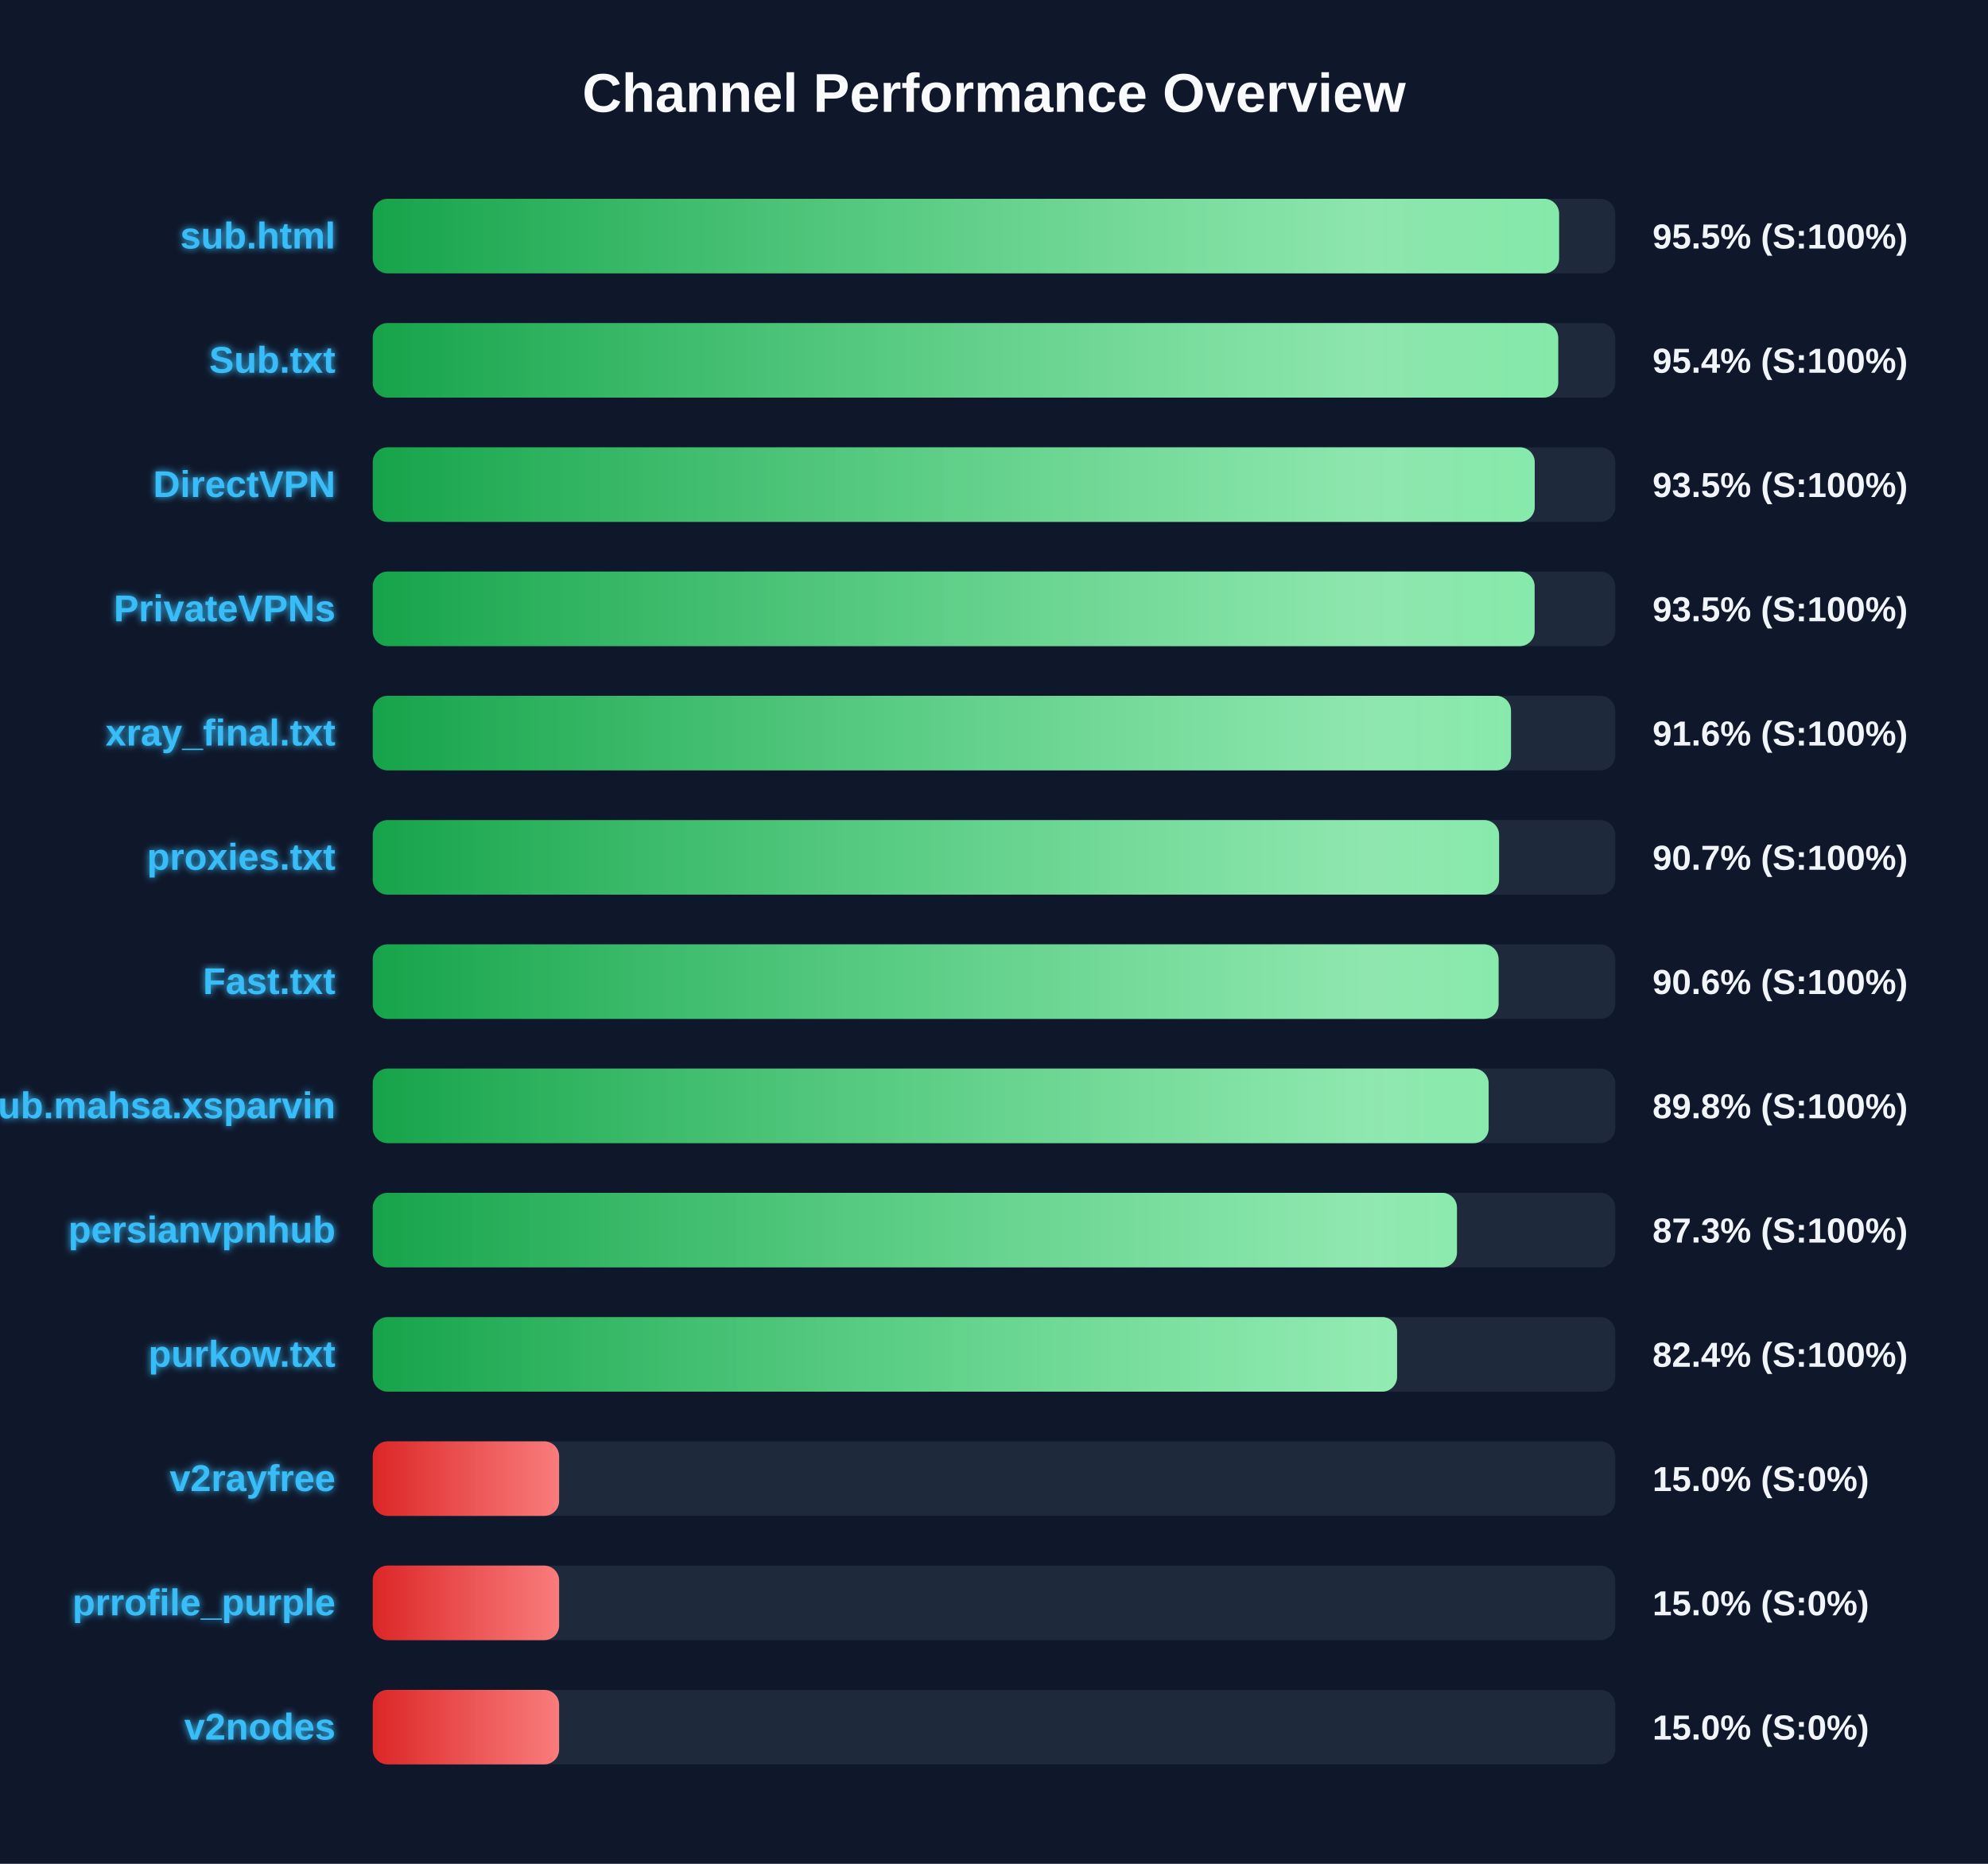
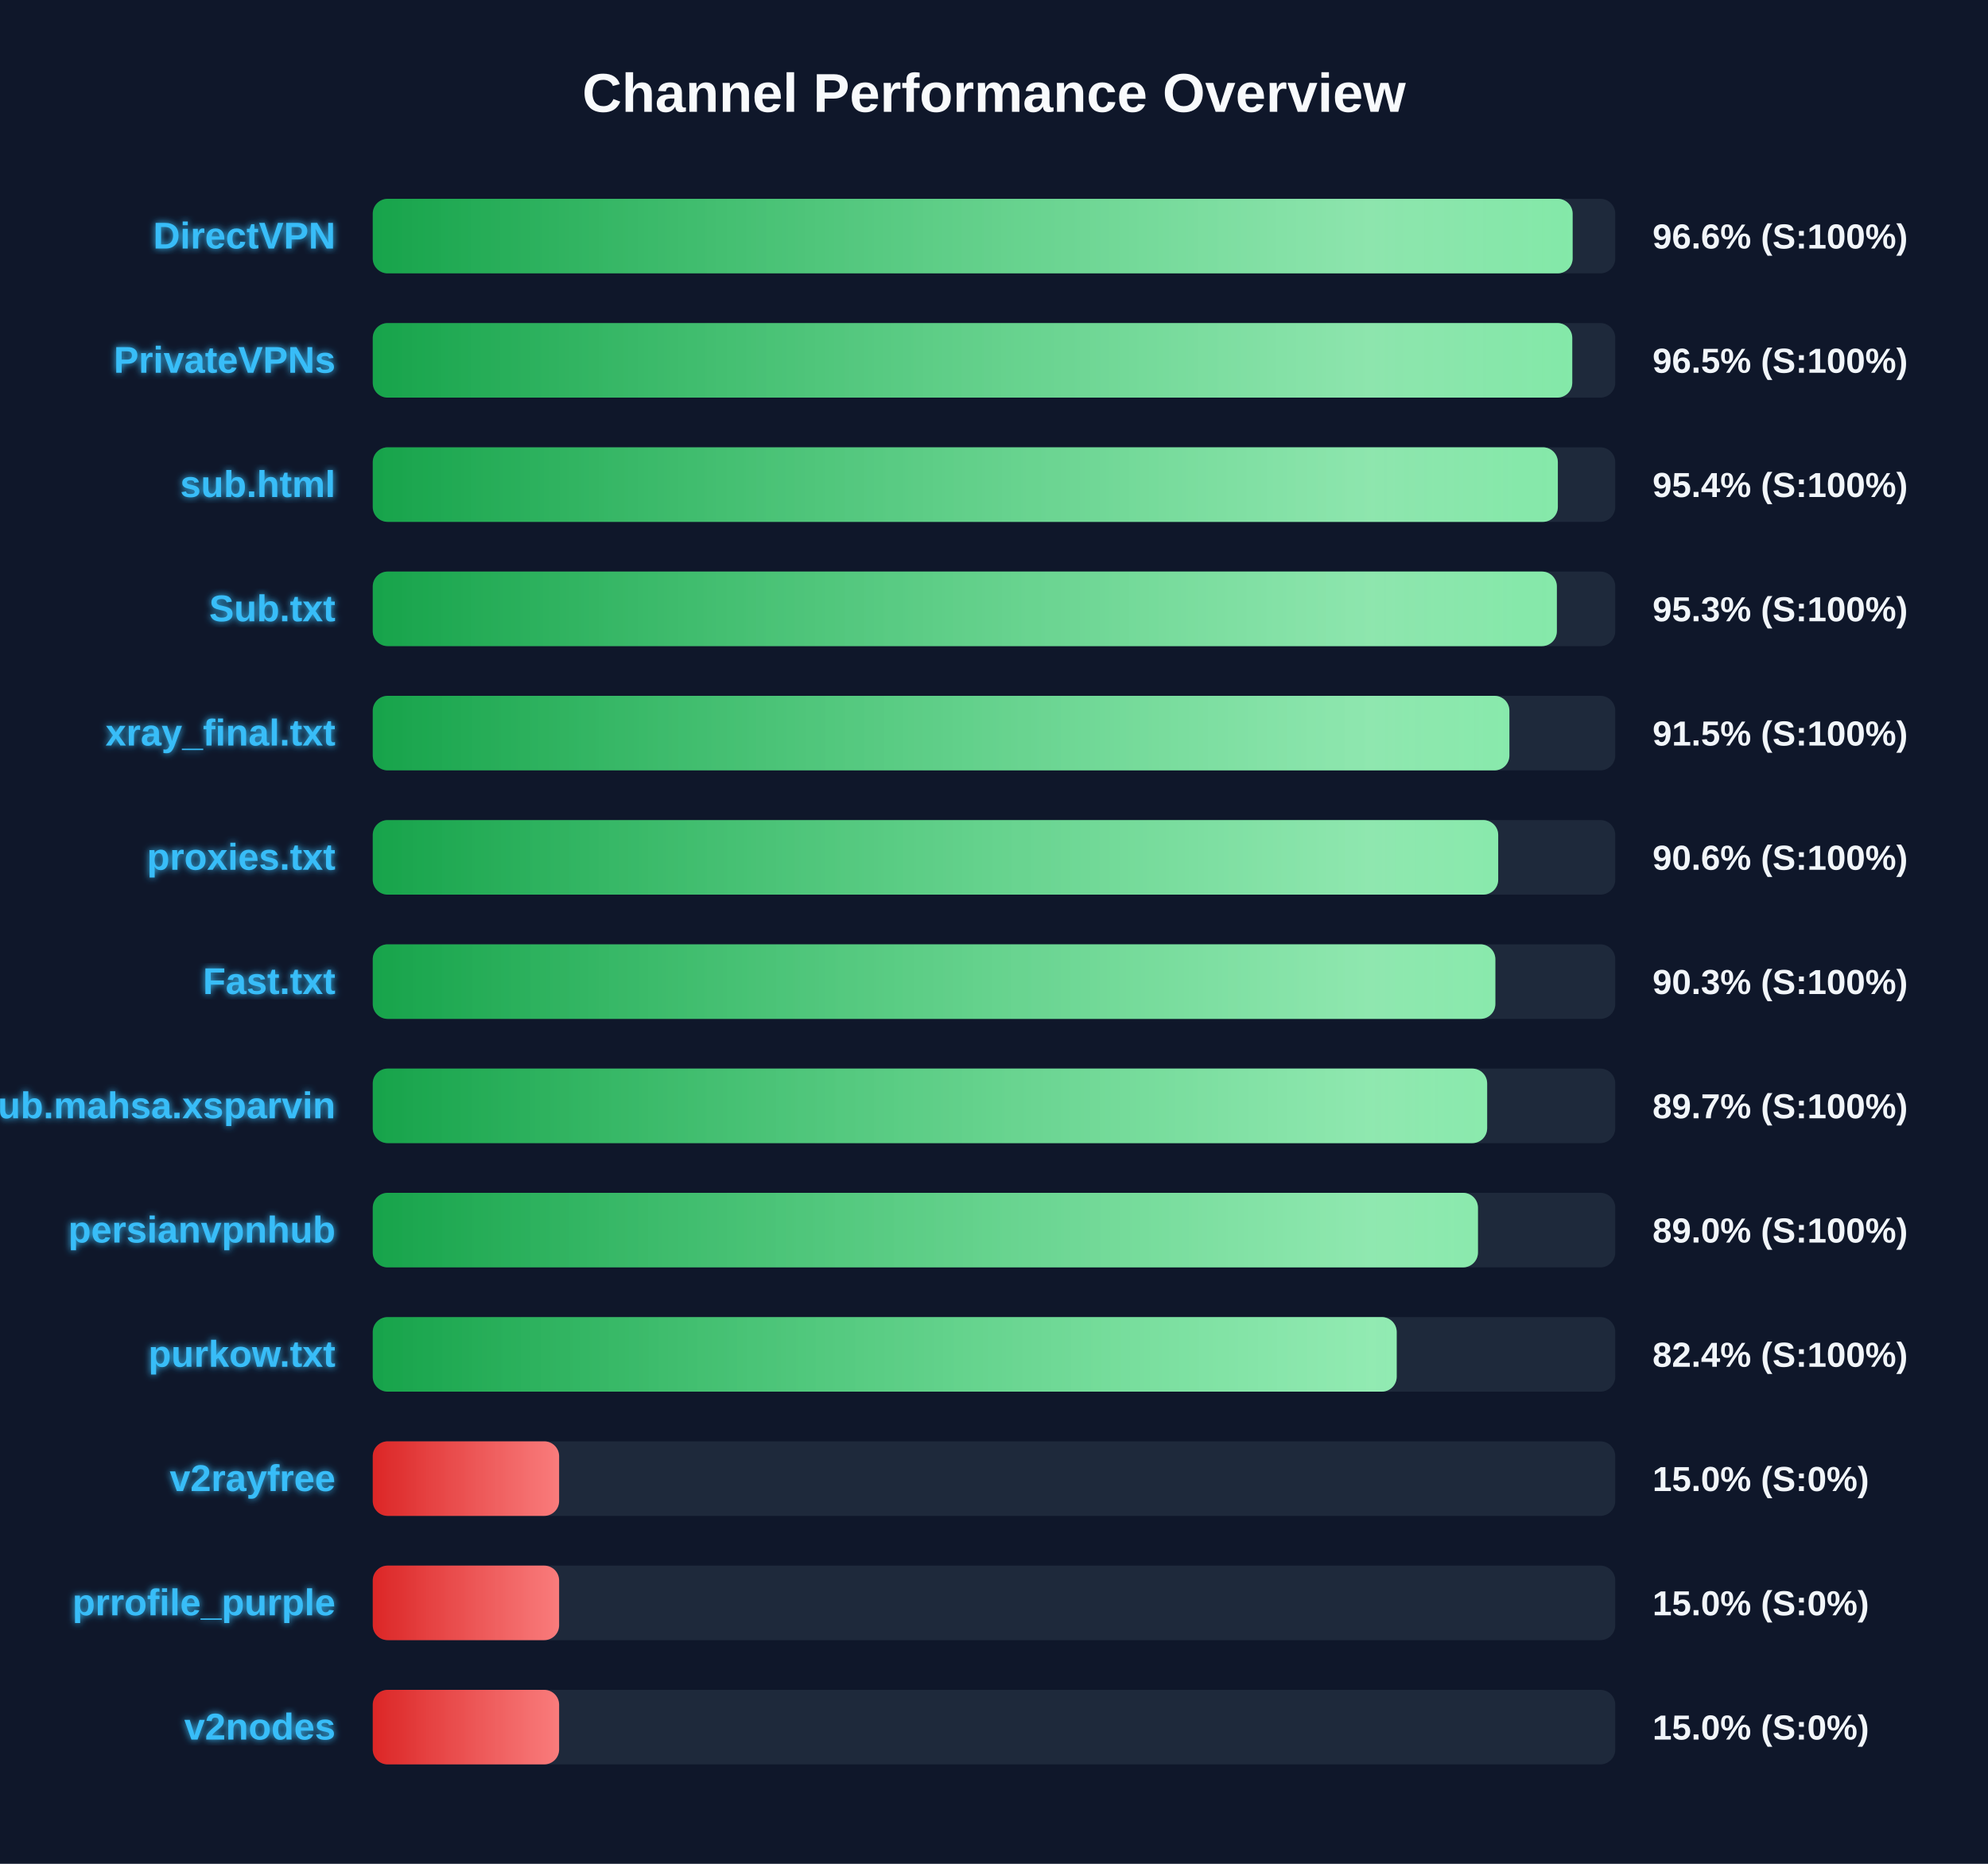
<svg xmlns="http://www.w3.org/2000/svg" width="800" height="750" version="1.1">
  <defs>
    <linearGradient id="grad-green" x1="0%" y1="0%" x2="100%" y2="0%">
      <stop offset="0%" stop-color="#16a34a" />
      <stop offset="100%" stop-color="#4ade80" />
    </linearGradient>
    <linearGradient id="grad-yellow" x1="0%" y1="0%" x2="100%" y2="0%">
      <stop offset="0%" stop-color="#ca8a04" />
      <stop offset="100%" stop-color="#fde047" />
    </linearGradient>
    <linearGradient id="grad-red" x1="0%" y1="0%" x2="100%" y2="0%">
      <stop offset="0%" stop-color="#dc2626" />
      <stop offset="100%" stop-color="#f87171" />
    </linearGradient>
    <linearGradient id="shimmer" x1="0%" y1="0%" x2="100%" y2="0%">
      <stop offset="0%" stop-color="rgba(255,255,255,0)" />
      <stop offset="50%" stop-color="rgba(255,255,255,0.4)" />
      <stop offset="100%" stop-color="rgba(255,255,255,0)" />
    </linearGradient>
    <filter id="glow" x="-20%" y="-20%" width="140%" height="140%">
      <feGaussianBlur stdDeviation="1.5" result="blur" />
      <feComposite in="SourceGraphic" in2="blur" operator="over" />
    </filter>
  </defs>
  <style>
        .bg-rect { fill: #0f172a; }
        .title { font: bold 22px 'Segoe UI', Arial, sans-serif; fill: #f8fafc; }
        .row { font: bold 15px 'Segoe UI', Arial, sans-serif; fill: #38bdf8; filter: url(#glow); }
        .score { font: bold 14px 'Segoe UI', Arial, sans-serif; fill: #f1f5f9; }
        @keyframes shimmer-anim {
            0% { transform: translateX(-100%); }
            100% { transform: translateX(200%); }
        }
        .shimmer-rect {
            animation: shimmer-anim 2.5s infinite linear;
        }
    </style>
  <rect width="100%" height="100%" class="bg-rect" />
  <text x="400" y="45" text-anchor="middle" class="title">Channel Performance Overview</text>
  <rect x="150" y="80" width="500" height="30" fill="#1e293b" rx="6" />
  <clipPath id="clip-0">
-     <rect x="150" y="80" width="477.4" height="30" rx="6" />
+     <rect x="150" y="80" width="482.85" height="30" rx="6" />
  </clipPath>
-   <rect x="150" y="80" width="477.4" height="30" fill="url(#grad-green)" rx="6" />
+   <rect x="150" y="80" width="482.85" height="30" fill="url(#grad-green)" rx="6" />
  <g clip-path="url(#clip-0)">
    <rect x="150" y="80" width="100%" height="30" fill="url(#shimmer)" class="shimmer-rect" />
  </g>
-   <text x="135" y="100" text-anchor="end" class="row">sub.html</text>
-   <text x="665" y="100" text-anchor="start" class="score">95.5% (S:100%)</text>
+   <text x="135" y="100" text-anchor="end" class="row">DirectVPN</text>
+   <text x="665" y="100" text-anchor="start" class="score">96.6% (S:100%)</text>
  <rect x="150" y="130" width="500" height="30" fill="#1e293b" rx="6" />
  <clipPath id="clip-1">
-     <rect x="150" y="130" width="477.05" height="30" rx="6" />
+     <rect x="150" y="130" width="482.7" height="30" rx="6" />
  </clipPath>
-   <rect x="150" y="130" width="477.05" height="30" fill="url(#grad-green)" rx="6" />
+   <rect x="150" y="130" width="482.7" height="30" fill="url(#grad-green)" rx="6" />
  <g clip-path="url(#clip-1)">
    <rect x="150" y="130" width="100%" height="30" fill="url(#shimmer)" class="shimmer-rect" />
  </g>
-   <text x="135" y="150" text-anchor="end" class="row">Sub.txt</text>
-   <text x="665" y="150" text-anchor="start" class="score">95.4% (S:100%)</text>
+   <text x="135" y="150" text-anchor="end" class="row">PrivateVPNs</text>
+   <text x="665" y="150" text-anchor="start" class="score">96.5% (S:100%)</text>
  <rect x="150" y="180" width="500" height="30" fill="#1e293b" rx="6" />
  <clipPath id="clip-2">
-     <rect x="150" y="180" width="467.6" height="30" rx="6" />
+     <rect x="150" y="180" width="476.9" height="30" rx="6" />
  </clipPath>
-   <rect x="150" y="180" width="467.6" height="30" fill="url(#grad-green)" rx="6" />
+   <rect x="150" y="180" width="476.9" height="30" fill="url(#grad-green)" rx="6" />
  <g clip-path="url(#clip-2)">
    <rect x="150" y="180" width="100%" height="30" fill="url(#shimmer)" class="shimmer-rect" />
  </g>
-   <text x="135" y="200" text-anchor="end" class="row">DirectVPN</text>
-   <text x="665" y="200" text-anchor="start" class="score">93.5% (S:100%)</text>
+   <text x="135" y="200" text-anchor="end" class="row">sub.html</text>
+   <text x="665" y="200" text-anchor="start" class="score">95.4% (S:100%)</text>
  <rect x="150" y="230" width="500" height="30" fill="#1e293b" rx="6" />
  <clipPath id="clip-3">
-     <rect x="150" y="230" width="467.55" height="30" rx="6" />
+     <rect x="150" y="230" width="476.5" height="30" rx="6" />
  </clipPath>
-   <rect x="150" y="230" width="467.55" height="30" fill="url(#grad-green)" rx="6" />
+   <rect x="150" y="230" width="476.5" height="30" fill="url(#grad-green)" rx="6" />
  <g clip-path="url(#clip-3)">
    <rect x="150" y="230" width="100%" height="30" fill="url(#shimmer)" class="shimmer-rect" />
  </g>
-   <text x="135" y="250" text-anchor="end" class="row">PrivateVPNs</text>
-   <text x="665" y="250" text-anchor="start" class="score">93.5% (S:100%)</text>
+   <text x="135" y="250" text-anchor="end" class="row">Sub.txt</text>
+   <text x="665" y="250" text-anchor="start" class="score">95.3% (S:100%)</text>
  <rect x="150" y="280" width="500" height="30" fill="#1e293b" rx="6" />
  <clipPath id="clip-4">
-     <rect x="150" y="280" width="458.05" height="30" rx="6" />
+     <rect x="150" y="280" width="457.4" height="30" rx="6" />
  </clipPath>
-   <rect x="150" y="280" width="458.05" height="30" fill="url(#grad-green)" rx="6" />
+   <rect x="150" y="280" width="457.4" height="30" fill="url(#grad-green)" rx="6" />
  <g clip-path="url(#clip-4)">
    <rect x="150" y="280" width="100%" height="30" fill="url(#shimmer)" class="shimmer-rect" />
  </g>
  <text x="135" y="300" text-anchor="end" class="row">xray_final.txt</text>
-   <text x="665" y="300" text-anchor="start" class="score">91.6% (S:100%)</text>
+   <text x="665" y="300" text-anchor="start" class="score">91.5% (S:100%)</text>
  <rect x="150" y="330" width="500" height="30" fill="#1e293b" rx="6" />
  <clipPath id="clip-5">
-     <rect x="150" y="330" width="453.25" height="30" rx="6" />
+     <rect x="150" y="330" width="452.9" height="30" rx="6" />
  </clipPath>
-   <rect x="150" y="330" width="453.25" height="30" fill="url(#grad-green)" rx="6" />
+   <rect x="150" y="330" width="452.9" height="30" fill="url(#grad-green)" rx="6" />
  <g clip-path="url(#clip-5)">
    <rect x="150" y="330" width="100%" height="30" fill="url(#shimmer)" class="shimmer-rect" />
  </g>
  <text x="135" y="350" text-anchor="end" class="row">proxies.txt</text>
-   <text x="665" y="350" text-anchor="start" class="score">90.7% (S:100%)</text>
+   <text x="665" y="350" text-anchor="start" class="score">90.6% (S:100%)</text>
  <rect x="150" y="380" width="500" height="30" fill="#1e293b" rx="6" />
  <clipPath id="clip-6">
-     <rect x="150" y="380" width="453.05" height="30" rx="6" />
+     <rect x="150" y="380" width="451.75" height="30" rx="6" />
  </clipPath>
-   <rect x="150" y="380" width="453.05" height="30" fill="url(#grad-green)" rx="6" />
+   <rect x="150" y="380" width="451.75" height="30" fill="url(#grad-green)" rx="6" />
  <g clip-path="url(#clip-6)">
    <rect x="150" y="380" width="100%" height="30" fill="url(#shimmer)" class="shimmer-rect" />
  </g>
  <text x="135" y="400" text-anchor="end" class="row">Fast.txt</text>
-   <text x="665" y="400" text-anchor="start" class="score">90.6% (S:100%)</text>
+   <text x="665" y="400" text-anchor="start" class="score">90.3% (S:100%)</text>
  <rect x="150" y="430" width="500" height="30" fill="#1e293b" rx="6" />
  <clipPath id="clip-7">
-     <rect x="150" y="430" width="449.05" height="30" rx="6" />
+     <rect x="150" y="430" width="448.45" height="30" rx="6" />
  </clipPath>
-   <rect x="150" y="430" width="449.05" height="30" fill="url(#grad-green)" rx="6" />
+   <rect x="150" y="430" width="448.45" height="30" fill="url(#grad-green)" rx="6" />
  <g clip-path="url(#clip-7)">
    <rect x="150" y="430" width="100%" height="30" fill="url(#shimmer)" class="shimmer-rect" />
  </g>
  <text x="135" y="450" text-anchor="end" class="row">Sub.mahsa.xsparvin</text>
-   <text x="665" y="450" text-anchor="start" class="score">89.8% (S:100%)</text>
+   <text x="665" y="450" text-anchor="start" class="score">89.7% (S:100%)</text>
  <rect x="150" y="480" width="500" height="30" fill="#1e293b" rx="6" />
  <clipPath id="clip-8">
-     <rect x="150" y="480" width="436.3" height="30" rx="6" />
+     <rect x="150" y="480" width="444.75" height="30" rx="6" />
  </clipPath>
-   <rect x="150" y="480" width="436.3" height="30" fill="url(#grad-green)" rx="6" />
+   <rect x="150" y="480" width="444.75" height="30" fill="url(#grad-green)" rx="6" />
  <g clip-path="url(#clip-8)">
    <rect x="150" y="480" width="100%" height="30" fill="url(#shimmer)" class="shimmer-rect" />
  </g>
  <text x="135" y="500" text-anchor="end" class="row">persianvpnhub</text>
-   <text x="665" y="500" text-anchor="start" class="score">87.3% (S:100%)</text>
+   <text x="665" y="500" text-anchor="start" class="score">89.0% (S:100%)</text>
  <rect x="150" y="530" width="500" height="30" fill="#1e293b" rx="6" />
  <clipPath id="clip-9">
-     <rect x="150" y="530" width="412.2" height="30" rx="6" />
+     <rect x="150" y="530" width="412.05" height="30" rx="6" />
  </clipPath>
-   <rect x="150" y="530" width="412.2" height="30" fill="url(#grad-green)" rx="6" />
+   <rect x="150" y="530" width="412.05" height="30" fill="url(#grad-green)" rx="6" />
  <g clip-path="url(#clip-9)">
    <rect x="150" y="530" width="100%" height="30" fill="url(#shimmer)" class="shimmer-rect" />
  </g>
  <text x="135" y="550" text-anchor="end" class="row">purkow.txt</text>
  <text x="665" y="550" text-anchor="start" class="score">82.4% (S:100%)</text>
  <rect x="150" y="580" width="500" height="30" fill="#1e293b" rx="6" />
  <clipPath id="clip-10">
    <rect x="150" y="580" width="75.0" height="30" rx="6" />
  </clipPath>
  <rect x="150" y="580" width="75.0" height="30" fill="url(#grad-red)" rx="6" />
  <g clip-path="url(#clip-10)">
    <rect x="150" y="580" width="100%" height="30" fill="url(#shimmer)" class="shimmer-rect" />
  </g>
  <text x="135" y="600" text-anchor="end" class="row">v2rayfree</text>
  <text x="665" y="600" text-anchor="start" class="score">15.0% (S:0%)</text>
  <rect x="150" y="630" width="500" height="30" fill="#1e293b" rx="6" />
  <clipPath id="clip-11">
    <rect x="150" y="630" width="75.0" height="30" rx="6" />
  </clipPath>
  <rect x="150" y="630" width="75.0" height="30" fill="url(#grad-red)" rx="6" />
  <g clip-path="url(#clip-11)">
    <rect x="150" y="630" width="100%" height="30" fill="url(#shimmer)" class="shimmer-rect" />
  </g>
  <text x="135" y="650" text-anchor="end" class="row">prrofile_purple</text>
  <text x="665" y="650" text-anchor="start" class="score">15.0% (S:0%)</text>
  <rect x="150" y="680" width="500" height="30" fill="#1e293b" rx="6" />
  <clipPath id="clip-12">
    <rect x="150" y="680" width="75.0" height="30" rx="6" />
  </clipPath>
  <rect x="150" y="680" width="75.0" height="30" fill="url(#grad-red)" rx="6" />
  <g clip-path="url(#clip-12)">
    <rect x="150" y="680" width="100%" height="30" fill="url(#shimmer)" class="shimmer-rect" />
  </g>
  <text x="135" y="700" text-anchor="end" class="row">v2nodes</text>
  <text x="665" y="700" text-anchor="start" class="score">15.0% (S:0%)</text>
</svg>
